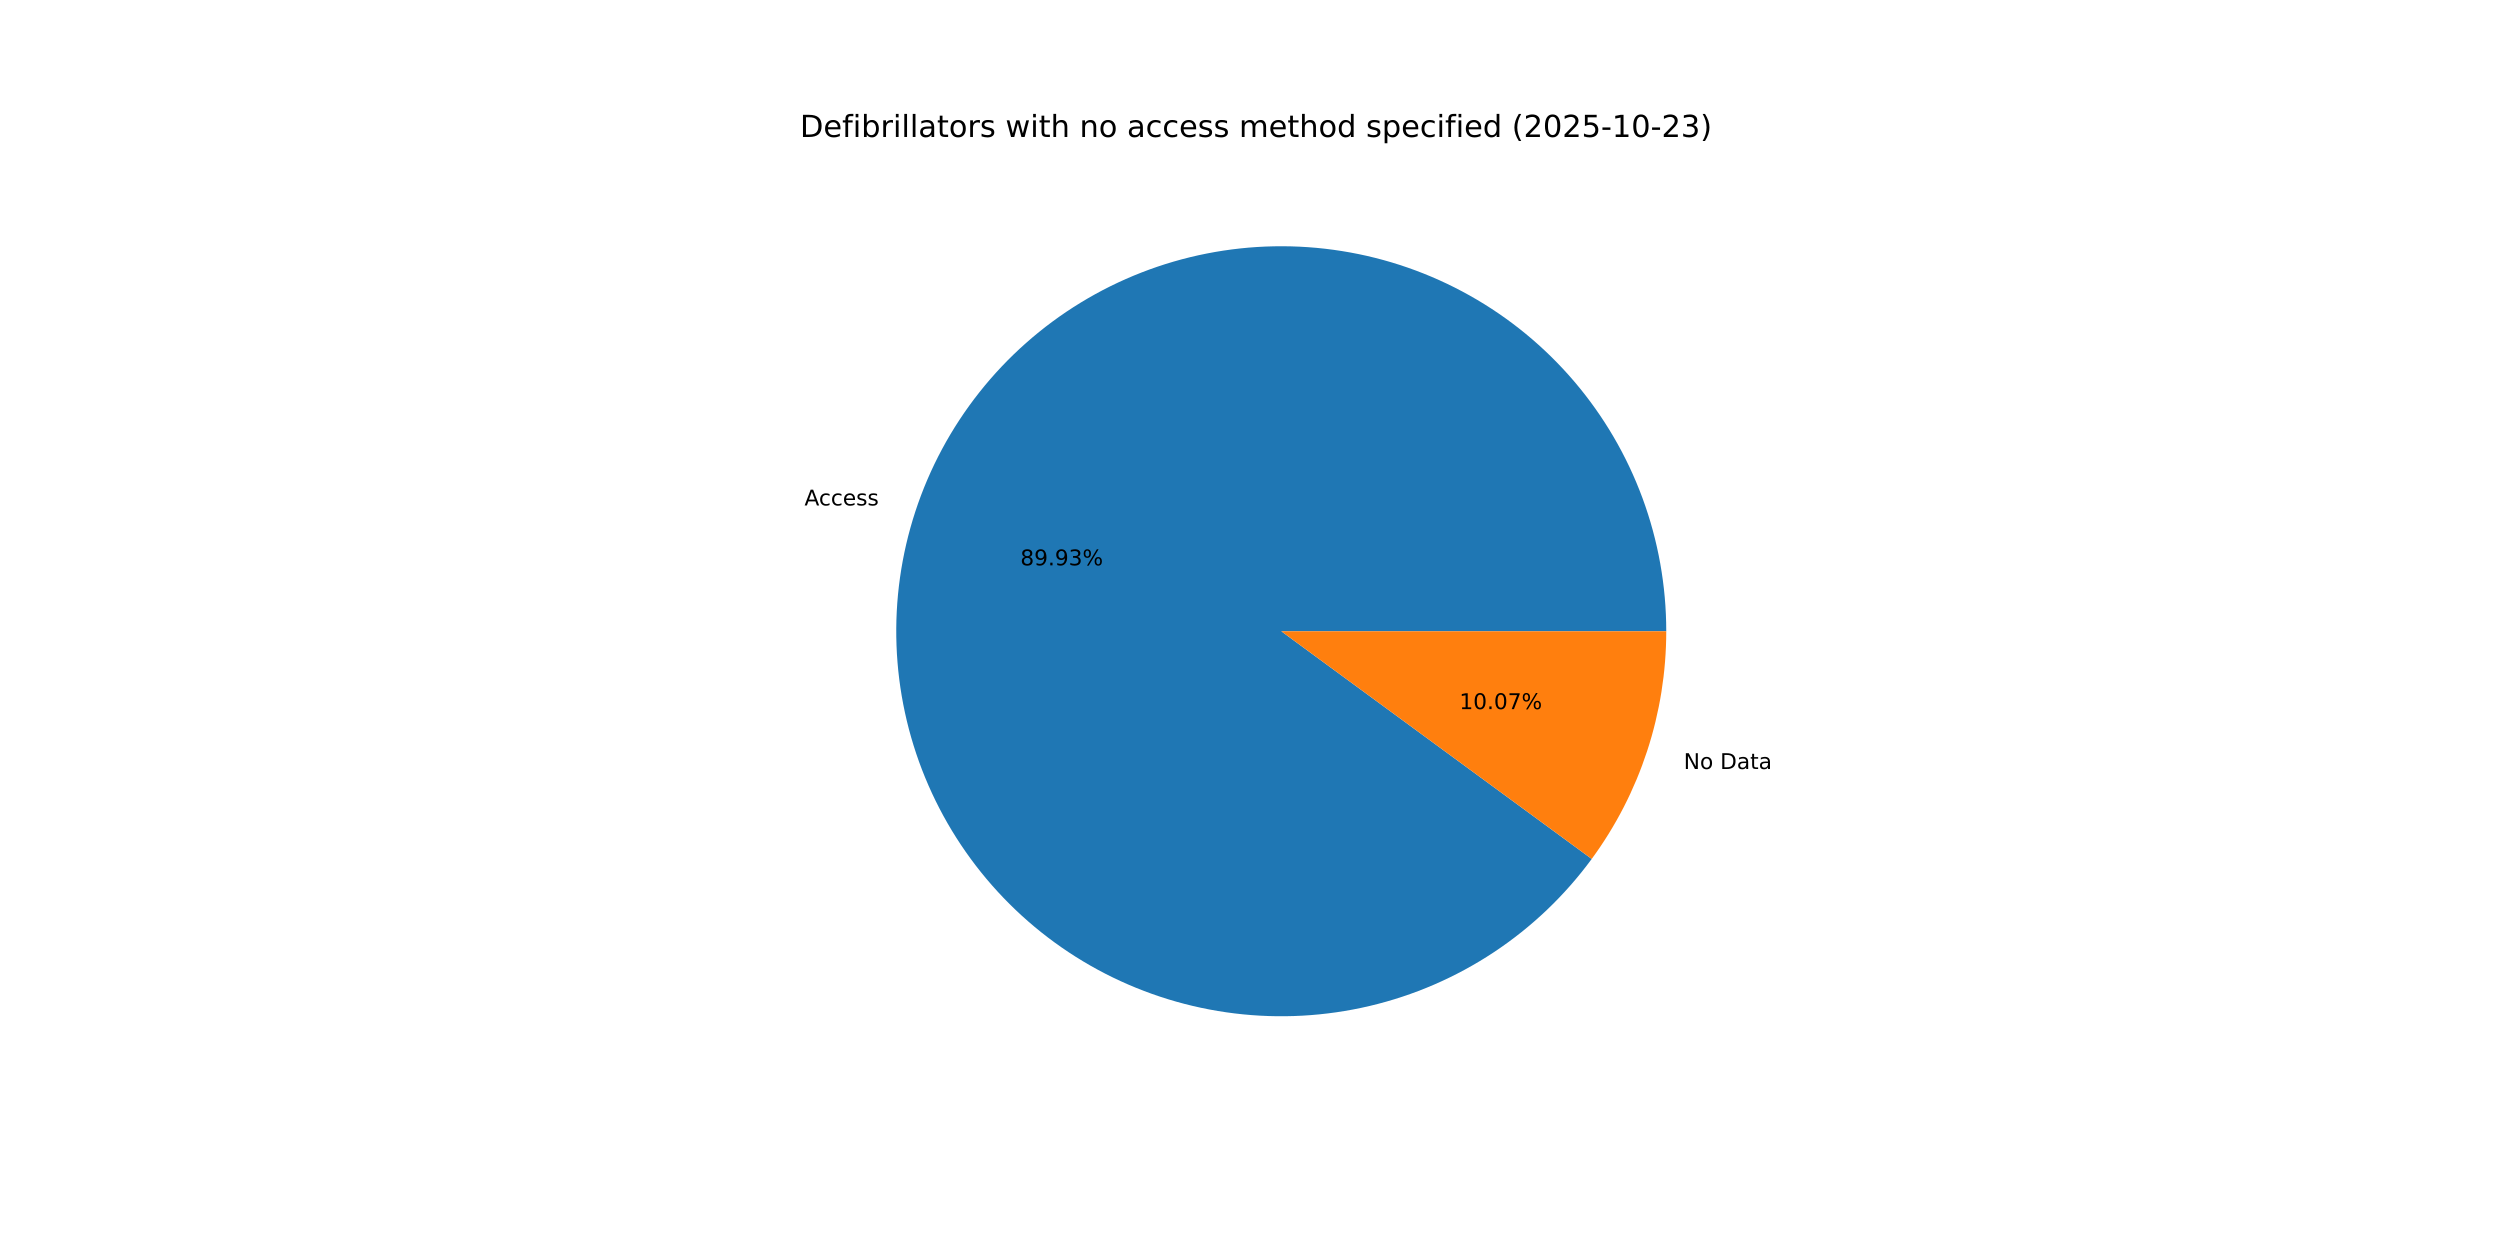
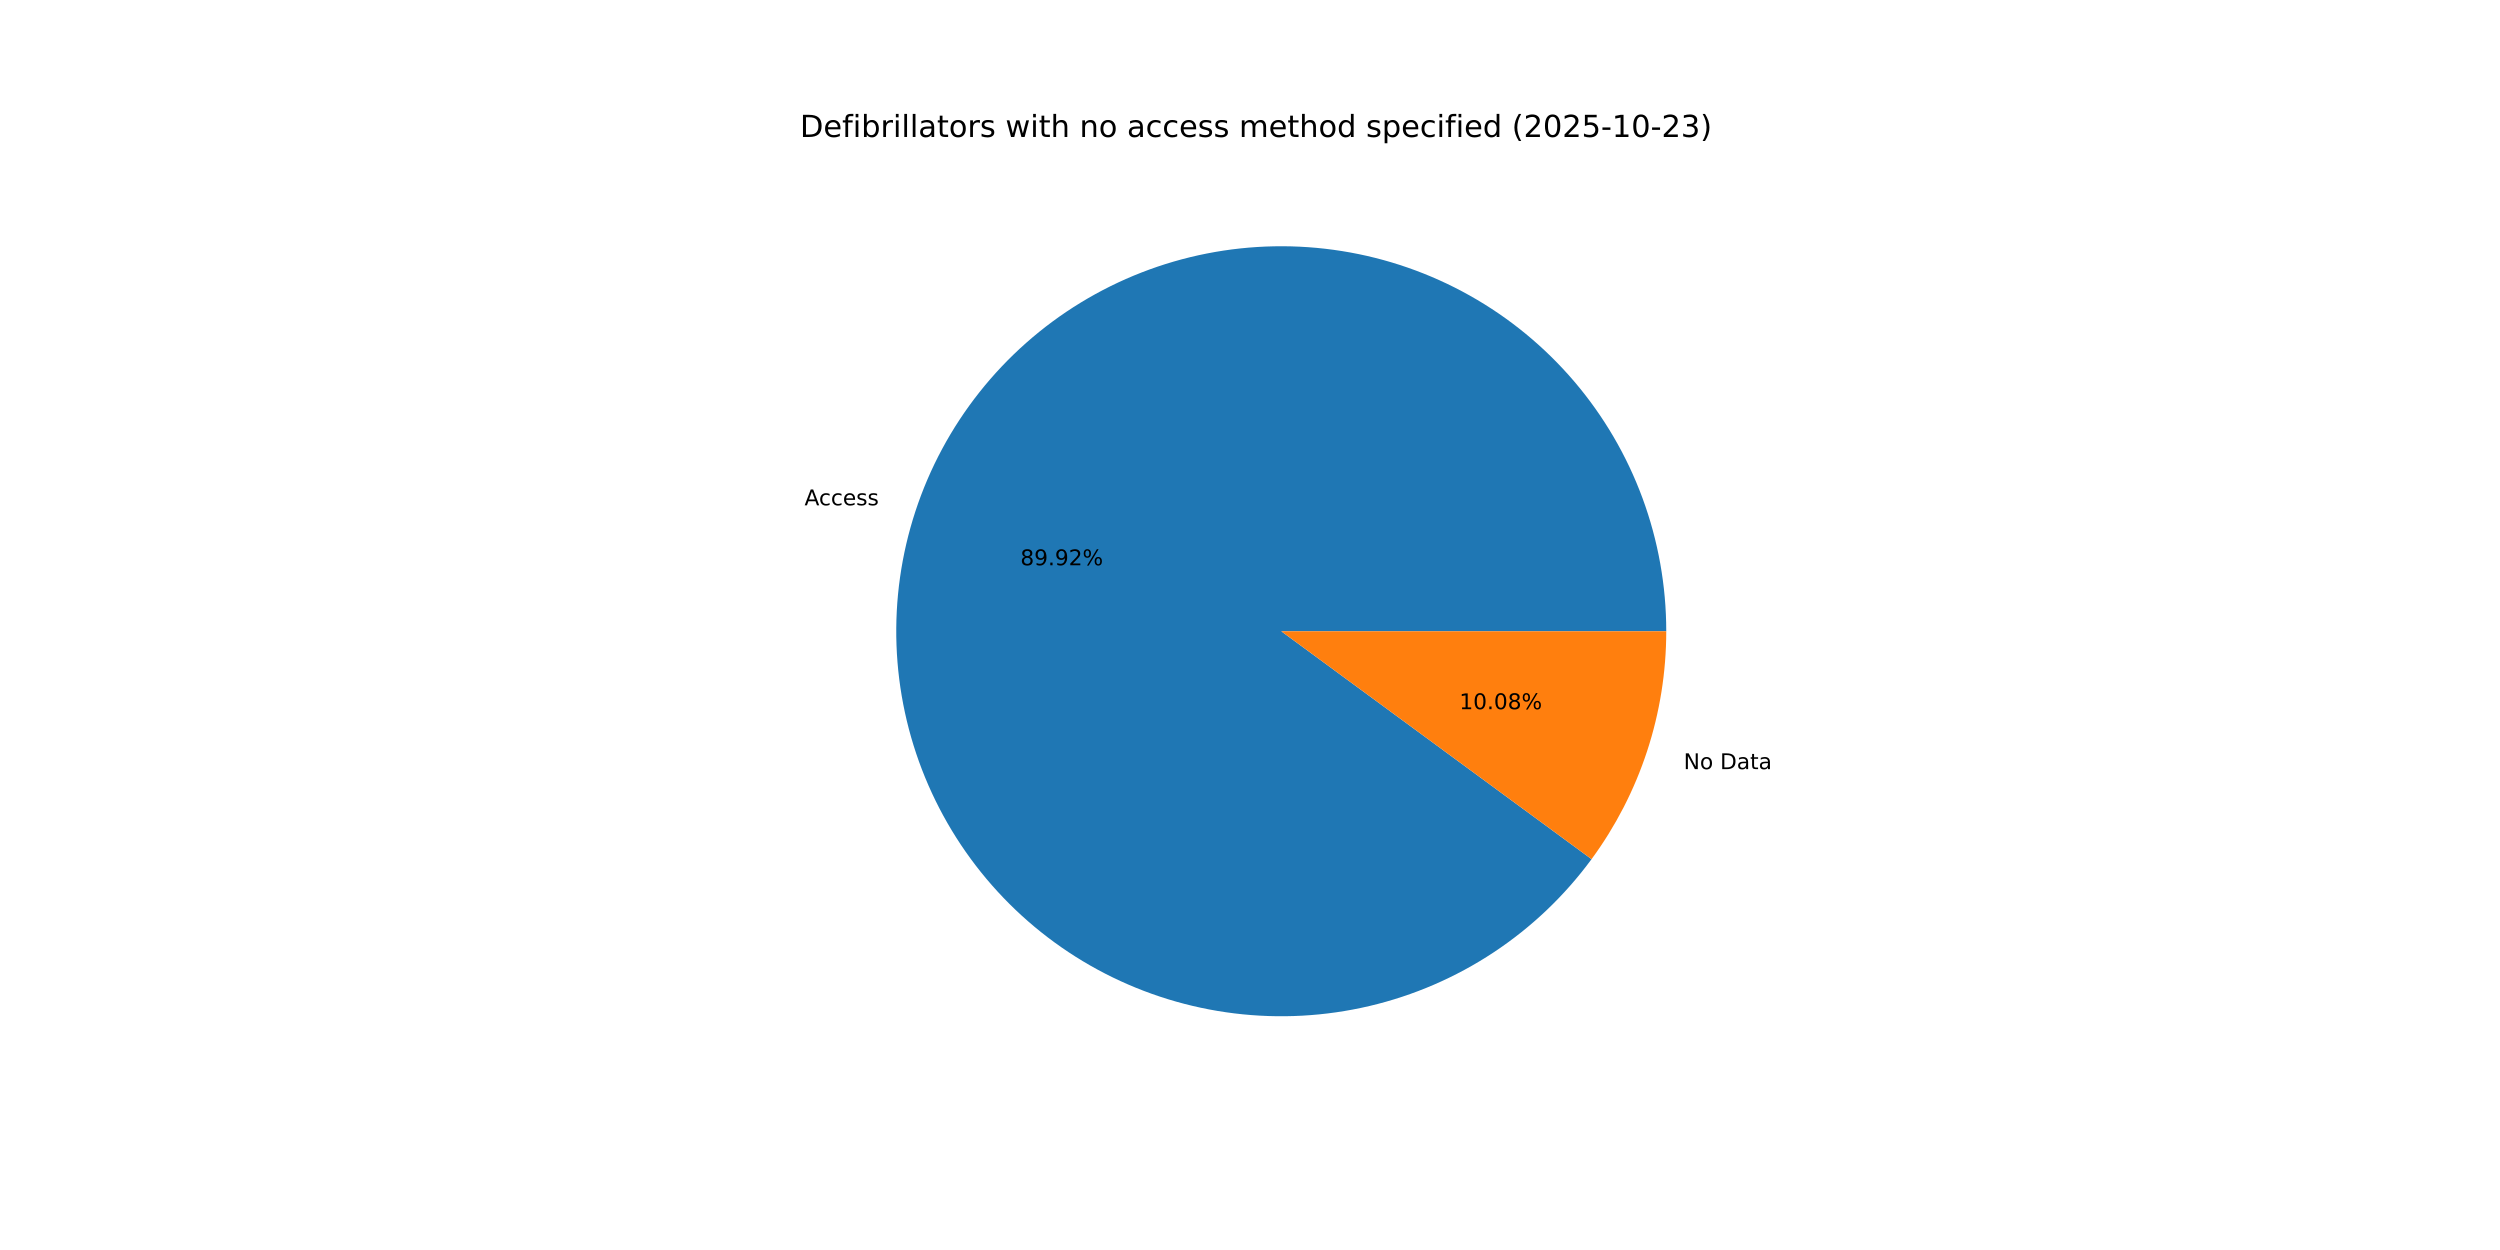
<svg xmlns="http://www.w3.org/2000/svg" xmlns:xlink="http://www.w3.org/1999/xlink" width="1152pt" height="576pt" viewBox="0 0 1152 576" version="1.1">
  <defs>
    <style type="text/css">*{stroke-linejoin: round; stroke-linecap: butt}</style>
  </defs>
  <g id="figure_1">
    <g id="patch_1">
      <path d="M 0 576  L 1152 576  L 1152 0  L 0 0  z " style="fill: #ffffff" />
    </g>
    <g id="axes_1">
      <g id="patch_2">
-         <path d="M 767.808 290.88  C 767.808 269.942 764.101 249.169 756.86 229.523  C 749.619 209.877 738.956 191.668 725.367 175.739  C 711.778 159.81 695.476 146.412 677.216 136.166  C 658.957 125.92 639.027 118.986 618.351 115.688  C 597.674 112.389 576.576 112.776 556.035 116.832  C 535.494 120.888 515.832 128.548 497.961 139.458  C 480.09 150.368 464.291 164.355 451.296 180.772  C 438.301 197.19 428.314 215.778 421.799 235.677  C 415.284 255.575 412.343 276.471 413.112 297.394  C 413.88 318.318 418.347 338.941 426.305 358.308  C 434.263 377.674 445.587 395.48 459.752 410.899  C 473.916 426.318 490.7 439.109 509.323 448.678  C 527.946 458.246 548.118 464.443 568.901 466.981  C 589.684 469.518 610.754 468.356 631.132 463.549  C 651.511 458.741 670.878 450.364 688.337 438.806  C 705.795 427.247 721.07 412.689 733.453 395.806  L 590.4 290.88  z " style="fill: #1f77b4" />
+         <path d="M 767.808 290.88  C 767.808 269.945 764.102 249.174 756.863 229.531  C 749.623 209.887 738.963 191.679 725.377 175.751  C 711.792 159.823 695.493 146.425 677.237 136.177  C 658.982 125.93 639.055 118.995 618.382 115.693  C 597.709 112.391 576.614 112.774 556.074 116.824  C 535.535 120.875 515.873 128.53 498.002 139.433  C 480.13 150.337 464.329 164.318 451.33 180.729  C 438.332 197.14 428.341 215.723 421.819 235.616  C 415.298 255.51 412.349 276.401 413.109 297.323  C 413.869 318.244 418.327 338.867 426.275 358.234  C 434.223 377.602 445.537 395.411 459.693 410.835  C 473.848 426.259 490.622 439.057 509.238 448.634  C 527.854 458.212 548.019 464.419 568.798 466.968  C 589.578 469.517 610.645 468.368 631.024 463.574  C 651.403 458.78 670.773 450.417 688.237 438.871  C 705.701 427.326 720.984 412.78 733.378 395.908  L 590.4 290.88  z " style="fill: #1f77b4" />
      </g>
      <g id="patch_3">
-         <path d="M 733.453 395.806  C 744.543 380.686 753.166 363.903 759.001 346.083  C 764.835 328.263 767.808 309.631 767.808 290.88  L 590.4 290.88  z " style="fill: #ff7f0e" />
+         <path d="M 733.378 395.908  C 744.491 380.779 753.133 363.982 758.981 346.144  C 764.829 328.306 767.808 309.652 767.808 290.88  L 590.4 290.88  z " style="fill: #ff7f0e" />
      </g>
      <g id="matplotlib.axis_1" />
      <g id="matplotlib.axis_2" />
      <g id="text_1">
-         <g transform="translate(370.7049 232.9157) scale(0.1 -0.1)">
+         <g transform="translate(370.7266 232.8493) scale(0.1 -0.1)">
          <defs>
            <path id="DejaVuSans-41" d="M 2188 4044  L 1331 1722  L 3047 1722  L 2188 4044  z M 1831 4666  L 2547 4666  L 4325 0  L 3669 0  L 3244 1197  L 1141 1197  L 716 0  L 50 0  L 1831 4666  z " transform="scale(0.015625)" />
            <path id="DejaVuSans-63" d="M 3122 3366  L 3122 2828  Q 2878 2963 2633 3030  Q 2388 3097 2138 3097  Q 1578 3097 1268 2742  Q 959 2388 959 1747  Q 959 1106 1268 751  Q 1578 397 2138 397  Q 2388 397 2633 464  Q 2878 531 3122 666  L 3122 134  Q 2881 22 2623 -34  Q 2366 -91 2075 -91  Q 1284 -91 818 406  Q 353 903 353 1747  Q 353 2603 823 3093  Q 1294 3584 2113 3584  Q 2378 3584 2631 3529  Q 2884 3475 3122 3366  z " transform="scale(0.015625)" />
            <path id="DejaVuSans-65" d="M 3597 1894  L 3597 1613  L 953 1613  Q 991 1019 1311 708  Q 1631 397 2203 397  Q 2534 397 2845 478  Q 3156 559 3463 722  L 3463 178  Q 3153 47 2828 -22  Q 2503 -91 2169 -91  Q 1331 -91 842 396  Q 353 884 353 1716  Q 353 2575 817 3079  Q 1281 3584 2069 3584  Q 2775 3584 3186 3129  Q 3597 2675 3597 1894  z M 3022 2063  Q 3016 2534 2758 2815  Q 2500 3097 2075 3097  Q 1594 3097 1305 2825  Q 1016 2553 972 2059  L 3022 2063  z " transform="scale(0.015625)" />
            <path id="DejaVuSans-73" d="M 2834 3397  L 2834 2853  Q 2591 2978 2328 3040  Q 2066 3103 1784 3103  Q 1356 3103 1142 2972  Q 928 2841 928 2578  Q 928 2378 1081 2264  Q 1234 2150 1697 2047  L 1894 2003  Q 2506 1872 2764 1633  Q 3022 1394 3022 966  Q 3022 478 2636 193  Q 2250 -91 1575 -91  Q 1294 -91 989 -36  Q 684 19 347 128  L 347 722  Q 666 556 975 473  Q 1284 391 1588 391  Q 1994 391 2212 530  Q 2431 669 2431 922  Q 2431 1156 2273 1281  Q 2116 1406 1581 1522  L 1381 1569  Q 847 1681 609 1914  Q 372 2147 372 2553  Q 372 3047 722 3315  Q 1072 3584 1716 3584  Q 2034 3584 2315 3537  Q 2597 3491 2834 3397  z " transform="scale(0.015625)" />
          </defs>
          <use xlink:href="#DejaVuSans-41" />
          <use xlink:href="#DejaVuSans-63" x="66.658" />
          <use xlink:href="#DejaVuSans-63" x="121.639" />
          <use xlink:href="#DejaVuSans-65" x="176.619" />
          <use xlink:href="#DejaVuSans-73" x="238.143" />
          <use xlink:href="#DejaVuSans-73" x="290.242" />
        </g>
      </g>
      <g id="text_2">
-         <g transform="translate(470.1747 260.5174) scale(0.1 -0.1)">
+         <g transform="translate(470.1866 260.4812) scale(0.1 -0.1)">
          <defs>
            <path id="DejaVuSans-38" d="M 2034 2216  Q 1584 2216 1326 1975  Q 1069 1734 1069 1313  Q 1069 891 1326 650  Q 1584 409 2034 409  Q 2484 409 2743 651  Q 3003 894 3003 1313  Q 3003 1734 2745 1975  Q 2488 2216 2034 2216  z M 1403 2484  Q 997 2584 770 2862  Q 544 3141 544 3541  Q 544 4100 942 4425  Q 1341 4750 2034 4750  Q 2731 4750 3128 4425  Q 3525 4100 3525 3541  Q 3525 3141 3298 2862  Q 3072 2584 2669 2484  Q 3125 2378 3379 2068  Q 3634 1759 3634 1313  Q 3634 634 3220 271  Q 2806 -91 2034 -91  Q 1263 -91 848 271  Q 434 634 434 1313  Q 434 1759 690 2068  Q 947 2378 1403 2484  z M 1172 3481  Q 1172 3119 1398 2916  Q 1625 2713 2034 2713  Q 2441 2713 2670 2916  Q 2900 3119 2900 3481  Q 2900 3844 2670 4047  Q 2441 4250 2034 4250  Q 1625 4250 1398 4047  Q 1172 3844 1172 3481  z " transform="scale(0.015625)" />
            <path id="DejaVuSans-39" d="M 703 97  L 703 672  Q 941 559 1184 500  Q 1428 441 1663 441  Q 2288 441 2617 861  Q 2947 1281 2994 2138  Q 2813 1869 2534 1725  Q 2256 1581 1919 1581  Q 1219 1581 811 2004  Q 403 2428 403 3163  Q 403 3881 828 4315  Q 1253 4750 1959 4750  Q 2769 4750 3195 4129  Q 3622 3509 3622 2328  Q 3622 1225 3098 567  Q 2575 -91 1691 -91  Q 1453 -91 1209 -44  Q 966 3 703 97  z M 1959 2075  Q 2384 2075 2632 2365  Q 2881 2656 2881 3163  Q 2881 3666 2632 3958  Q 2384 4250 1959 4250  Q 1534 4250 1286 3958  Q 1038 3666 1038 3163  Q 1038 2656 1286 2365  Q 1534 2075 1959 2075  z " transform="scale(0.015625)" />
            <path id="DejaVuSans-2e" d="M 684 794  L 1344 794  L 1344 0  L 684 0  L 684 794  z " transform="scale(0.015625)" />
-             <path id="DejaVuSans-33" d="M 2597 2516  Q 3050 2419 3304 2112  Q 3559 1806 3559 1356  Q 3559 666 3084 287  Q 2609 -91 1734 -91  Q 1441 -91 1130 -33  Q 819 25 488 141  L 488 750  Q 750 597 1062 519  Q 1375 441 1716 441  Q 2309 441 2620 675  Q 2931 909 2931 1356  Q 2931 1769 2642 2001  Q 2353 2234 1838 2234  L 1294 2234  L 1294 2753  L 1863 2753  Q 2328 2753 2575 2939  Q 2822 3125 2822 3475  Q 2822 3834 2567 4026  Q 2313 4219 1838 4219  Q 1578 4219 1281 4162  Q 984 4106 628 3988  L 628 4550  Q 988 4650 1302 4700  Q 1616 4750 1894 4750  Q 2613 4750 3031 4423  Q 3450 4097 3450 3541  Q 3450 3153 3228 2886  Q 3006 2619 2597 2516  z " transform="scale(0.015625)" />
+             <path id="DejaVuSans-32" d="M 1228 531  L 3431 531  L 3431 0  L 469 0  L 469 531  Q 828 903 1448 1529  Q 2069 2156 2228 2338  Q 2531 2678 2651 2914  Q 2772 3150 2772 3378  Q 2772 3750 2511 3984  Q 2250 4219 1831 4219  Q 1534 4219 1204 4116  Q 875 4013 500 3803  L 500 4441  Q 881 4594 1212 4672  Q 1544 4750 1819 4750  Q 2544 4750 2975 4387  Q 3406 4025 3406 3419  Q 3406 3131 3298 2873  Q 3191 2616 2906 2266  Q 2828 2175 2409 1742  Q 1991 1309 1228 531  z " transform="scale(0.015625)" />
            <path id="DejaVuSans-25" d="M 4653 2053  Q 4381 2053 4226 1822  Q 4072 1591 4072 1178  Q 4072 772 4226 539  Q 4381 306 4653 306  Q 4919 306 5073 539  Q 5228 772 5228 1178  Q 5228 1588 5073 1820  Q 4919 2053 4653 2053  z M 4653 2450  Q 5147 2450 5437 2106  Q 5728 1763 5728 1178  Q 5728 594 5436 251  Q 5144 -91 4653 -91  Q 4153 -91 3862 251  Q 3572 594 3572 1178  Q 3572 1766 3864 2108  Q 4156 2450 4653 2450  z M 1428 4353  Q 1159 4353 1004 4120  Q 850 3888 850 3481  Q 850 3069 1003 2837  Q 1156 2606 1428 2606  Q 1700 2606 1854 2837  Q 2009 3069 2009 3481  Q 2009 3884 1853 4118  Q 1697 4353 1428 4353  z M 4250 4750  L 4750 4750  L 1831 -91  L 1331 -91  L 4250 4750  z M 1428 4750  Q 1922 4750 2215 4408  Q 2509 4066 2509 3481  Q 2509 2891 2217 2550  Q 1925 2209 1428 2209  Q 931 2209 642 2551  Q 353 2894 353 3481  Q 353 4063 643 4406  Q 934 4750 1428 4750  z " transform="scale(0.015625)" />
          </defs>
          <use xlink:href="#DejaVuSans-38" />
          <use xlink:href="#DejaVuSans-39" x="63.623" />
          <use xlink:href="#DejaVuSans-2e" x="127.246" />
          <use xlink:href="#DejaVuSans-39" x="159.033" />
-           <use xlink:href="#DejaVuSans-33" x="222.656" />
+           <use xlink:href="#DejaVuSans-32" x="222.656" />
          <use xlink:href="#DejaVuSans-25" x="286.279" />
        </g>
      </g>
      <g id="text_3">
-         <g transform="translate(775.8608 354.363) scale(0.1 -0.1)">
+         <g transform="translate(775.839 354.4294) scale(0.1 -0.1)">
          <defs>
            <path id="DejaVuSans-4e" d="M 628 4666  L 1478 4666  L 3547 763  L 3547 4666  L 4159 4666  L 4159 0  L 3309 0  L 1241 3903  L 1241 0  L 628 0  L 628 4666  z " transform="scale(0.015625)" />
            <path id="DejaVuSans-6f" d="M 1959 3097  Q 1497 3097 1228 2736  Q 959 2375 959 1747  Q 959 1119 1226 758  Q 1494 397 1959 397  Q 2419 397 2687 759  Q 2956 1122 2956 1747  Q 2956 2369 2687 2733  Q 2419 3097 1959 3097  z M 1959 3584  Q 2709 3584 3137 3096  Q 3566 2609 3566 1747  Q 3566 888 3137 398  Q 2709 -91 1959 -91  Q 1206 -91 779 398  Q 353 888 353 1747  Q 353 2609 779 3096  Q 1206 3584 1959 3584  z " transform="scale(0.015625)" />
            <path id="DejaVuSans-20" transform="scale(0.015625)" />
            <path id="DejaVuSans-44" d="M 1259 4147  L 1259 519  L 2022 519  Q 2988 519 3436 956  Q 3884 1394 3884 2338  Q 3884 3275 3436 3711  Q 2988 4147 2022 4147  L 1259 4147  z M 628 4666  L 1925 4666  Q 3281 4666 3915 4102  Q 4550 3538 4550 2338  Q 4550 1131 3912 565  Q 3275 0 1925 0  L 628 0  L 628 4666  z " transform="scale(0.015625)" />
            <path id="DejaVuSans-61" d="M 2194 1759  Q 1497 1759 1228 1600  Q 959 1441 959 1056  Q 959 750 1161 570  Q 1363 391 1709 391  Q 2188 391 2477 730  Q 2766 1069 2766 1631  L 2766 1759  L 2194 1759  z M 3341 1997  L 3341 0  L 2766 0  L 2766 531  Q 2569 213 2275 61  Q 1981 -91 1556 -91  Q 1019 -91 701 211  Q 384 513 384 1019  Q 384 1609 779 1909  Q 1175 2209 1959 2209  L 2766 2209  L 2766 2266  Q 2766 2663 2505 2880  Q 2244 3097 1772 3097  Q 1472 3097 1187 3025  Q 903 2953 641 2809  L 641 3341  Q 956 3463 1253 3523  Q 1550 3584 1831 3584  Q 2591 3584 2966 3190  Q 3341 2797 3341 1997  z " transform="scale(0.015625)" />
            <path id="DejaVuSans-74" d="M 1172 4494  L 1172 3500  L 2356 3500  L 2356 3053  L 1172 3053  L 1172 1153  Q 1172 725 1289 603  Q 1406 481 1766 481  L 2356 481  L 2356 0  L 1766 0  Q 1100 0 847 248  Q 594 497 594 1153  L 594 3053  L 172 3053  L 172 3500  L 594 3500  L 594 4494  L 1172 4494  z " transform="scale(0.015625)" />
          </defs>
          <use xlink:href="#DejaVuSans-4e" />
          <use xlink:href="#DejaVuSans-6f" x="74.805" />
          <use xlink:href="#DejaVuSans-20" x="135.986" />
          <use xlink:href="#DejaVuSans-44" x="167.773" />
          <use xlink:href="#DejaVuSans-61" x="244.775" />
          <use xlink:href="#DejaVuSans-74" x="306.055" />
          <use xlink:href="#DejaVuSans-61" x="345.264" />
        </g>
      </g>
      <g id="text_4">
-         <g transform="translate(672.4956 326.7613) scale(0.1 -0.1)">
+         <g transform="translate(672.4837 326.7976) scale(0.1 -0.1)">
          <defs>
            <path id="DejaVuSans-31" d="M 794 531  L 1825 531  L 1825 4091  L 703 3866  L 703 4441  L 1819 4666  L 2450 4666  L 2450 531  L 3481 531  L 3481 0  L 794 0  L 794 531  z " transform="scale(0.015625)" />
            <path id="DejaVuSans-30" d="M 2034 4250  Q 1547 4250 1301 3770  Q 1056 3291 1056 2328  Q 1056 1369 1301 889  Q 1547 409 2034 409  Q 2525 409 2770 889  Q 3016 1369 3016 2328  Q 3016 3291 2770 3770  Q 2525 4250 2034 4250  z M 2034 4750  Q 2819 4750 3233 4129  Q 3647 3509 3647 2328  Q 3647 1150 3233 529  Q 2819 -91 2034 -91  Q 1250 -91 836 529  Q 422 1150 422 2328  Q 422 3509 836 4129  Q 1250 4750 2034 4750  z " transform="scale(0.015625)" />
-             <path id="DejaVuSans-37" d="M 525 4666  L 3525 4666  L 3525 4397  L 1831 0  L 1172 0  L 2766 4134  L 525 4134  L 525 4666  z " transform="scale(0.015625)" />
          </defs>
          <use xlink:href="#DejaVuSans-31" />
          <use xlink:href="#DejaVuSans-30" x="63.623" />
          <use xlink:href="#DejaVuSans-2e" x="127.246" />
          <use xlink:href="#DejaVuSans-30" x="159.033" />
-           <use xlink:href="#DejaVuSans-37" x="222.656" />
+           <use xlink:href="#DejaVuSans-38" x="222.656" />
          <use xlink:href="#DejaVuSans-25" x="286.279" />
        </g>
      </g>
      <g id="text_5">
        <g transform="translate(368.64 63.12) scale(0.14 -0.14)">
          <defs>
            <path id="DejaVuSans-66" d="M 2375 4863  L 2375 4384  L 1825 4384  Q 1516 4384 1395 4259  Q 1275 4134 1275 3809  L 1275 3500  L 2222 3500  L 2222 3053  L 1275 3053  L 1275 0  L 697 0  L 697 3053  L 147 3053  L 147 3500  L 697 3500  L 697 3744  Q 697 4328 969 4595  Q 1241 4863 1831 4863  L 2375 4863  z " transform="scale(0.015625)" />
            <path id="DejaVuSans-69" d="M 603 3500  L 1178 3500  L 1178 0  L 603 0  L 603 3500  z M 603 4863  L 1178 4863  L 1178 4134  L 603 4134  L 603 4863  z " transform="scale(0.015625)" />
            <path id="DejaVuSans-62" d="M 3116 1747  Q 3116 2381 2855 2742  Q 2594 3103 2138 3103  Q 1681 3103 1420 2742  Q 1159 2381 1159 1747  Q 1159 1113 1420 752  Q 1681 391 2138 391  Q 2594 391 2855 752  Q 3116 1113 3116 1747  z M 1159 2969  Q 1341 3281 1617 3432  Q 1894 3584 2278 3584  Q 2916 3584 3314 3078  Q 3713 2572 3713 1747  Q 3713 922 3314 415  Q 2916 -91 2278 -91  Q 1894 -91 1617 61  Q 1341 213 1159 525  L 1159 0  L 581 0  L 581 4863  L 1159 4863  L 1159 2969  z " transform="scale(0.015625)" />
            <path id="DejaVuSans-72" d="M 2631 2963  Q 2534 3019 2420 3045  Q 2306 3072 2169 3072  Q 1681 3072 1420 2755  Q 1159 2438 1159 1844  L 1159 0  L 581 0  L 581 3500  L 1159 3500  L 1159 2956  Q 1341 3275 1631 3429  Q 1922 3584 2338 3584  Q 2397 3584 2469 3576  Q 2541 3569 2628 3553  L 2631 2963  z " transform="scale(0.015625)" />
            <path id="DejaVuSans-6c" d="M 603 4863  L 1178 4863  L 1178 0  L 603 0  L 603 4863  z " transform="scale(0.015625)" />
            <path id="DejaVuSans-77" d="M 269 3500  L 844 3500  L 1563 769  L 2278 3500  L 2956 3500  L 3675 769  L 4391 3500  L 4966 3500  L 4050 0  L 3372 0  L 2619 2869  L 1863 0  L 1184 0  L 269 3500  z " transform="scale(0.015625)" />
            <path id="DejaVuSans-68" d="M 3513 2113  L 3513 0  L 2938 0  L 2938 2094  Q 2938 2591 2744 2837  Q 2550 3084 2163 3084  Q 1697 3084 1428 2787  Q 1159 2491 1159 1978  L 1159 0  L 581 0  L 581 4863  L 1159 4863  L 1159 2956  Q 1366 3272 1645 3428  Q 1925 3584 2291 3584  Q 2894 3584 3203 3211  Q 3513 2838 3513 2113  z " transform="scale(0.015625)" />
            <path id="DejaVuSans-6e" d="M 3513 2113  L 3513 0  L 2938 0  L 2938 2094  Q 2938 2591 2744 2837  Q 2550 3084 2163 3084  Q 1697 3084 1428 2787  Q 1159 2491 1159 1978  L 1159 0  L 581 0  L 581 3500  L 1159 3500  L 1159 2956  Q 1366 3272 1645 3428  Q 1925 3584 2291 3584  Q 2894 3584 3203 3211  Q 3513 2838 3513 2113  z " transform="scale(0.015625)" />
            <path id="DejaVuSans-6d" d="M 3328 2828  Q 3544 3216 3844 3400  Q 4144 3584 4550 3584  Q 5097 3584 5394 3201  Q 5691 2819 5691 2113  L 5691 0  L 5113 0  L 5113 2094  Q 5113 2597 4934 2840  Q 4756 3084 4391 3084  Q 3944 3084 3684 2787  Q 3425 2491 3425 1978  L 3425 0  L 2847 0  L 2847 2094  Q 2847 2600 2669 2842  Q 2491 3084 2119 3084  Q 1678 3084 1418 2786  Q 1159 2488 1159 1978  L 1159 0  L 581 0  L 581 3500  L 1159 3500  L 1159 2956  Q 1356 3278 1631 3431  Q 1906 3584 2284 3584  Q 2666 3584 2933 3390  Q 3200 3197 3328 2828  z " transform="scale(0.015625)" />
            <path id="DejaVuSans-64" d="M 2906 2969  L 2906 4863  L 3481 4863  L 3481 0  L 2906 0  L 2906 525  Q 2725 213 2448 61  Q 2172 -91 1784 -91  Q 1150 -91 751 415  Q 353 922 353 1747  Q 353 2572 751 3078  Q 1150 3584 1784 3584  Q 2172 3584 2448 3432  Q 2725 3281 2906 2969  z M 947 1747  Q 947 1113 1208 752  Q 1469 391 1925 391  Q 2381 391 2643 752  Q 2906 1113 2906 1747  Q 2906 2381 2643 2742  Q 2381 3103 1925 3103  Q 1469 3103 1208 2742  Q 947 2381 947 1747  z " transform="scale(0.015625)" />
            <path id="DejaVuSans-70" d="M 1159 525  L 1159 -1331  L 581 -1331  L 581 3500  L 1159 3500  L 1159 2969  Q 1341 3281 1617 3432  Q 1894 3584 2278 3584  Q 2916 3584 3314 3078  Q 3713 2572 3713 1747  Q 3713 922 3314 415  Q 2916 -91 2278 -91  Q 1894 -91 1617 61  Q 1341 213 1159 525  z M 3116 1747  Q 3116 2381 2855 2742  Q 2594 3103 2138 3103  Q 1681 3103 1420 2742  Q 1159 2381 1159 1747  Q 1159 1113 1420 752  Q 1681 391 2138 391  Q 2594 391 2855 752  Q 3116 1113 3116 1747  z " transform="scale(0.015625)" />
            <path id="DejaVuSans-28" d="M 1984 4856  Q 1566 4138 1362 3434  Q 1159 2731 1159 2009  Q 1159 1288 1364 580  Q 1569 -128 1984 -844  L 1484 -844  Q 1016 -109 783 600  Q 550 1309 550 2009  Q 550 2706 781 3412  Q 1013 4119 1484 4856  L 1984 4856  z " transform="scale(0.015625)" />
-             <path id="DejaVuSans-32" d="M 1228 531  L 3431 531  L 3431 0  L 469 0  L 469 531  Q 828 903 1448 1529  Q 2069 2156 2228 2338  Q 2531 2678 2651 2914  Q 2772 3150 2772 3378  Q 2772 3750 2511 3984  Q 2250 4219 1831 4219  Q 1534 4219 1204 4116  Q 875 4013 500 3803  L 500 4441  Q 881 4594 1212 4672  Q 1544 4750 1819 4750  Q 2544 4750 2975 4387  Q 3406 4025 3406 3419  Q 3406 3131 3298 2873  Q 3191 2616 2906 2266  Q 2828 2175 2409 1742  Q 1991 1309 1228 531  z " transform="scale(0.015625)" />
            <path id="DejaVuSans-35" d="M 691 4666  L 3169 4666  L 3169 4134  L 1269 4134  L 1269 2991  Q 1406 3038 1543 3061  Q 1681 3084 1819 3084  Q 2600 3084 3056 2656  Q 3513 2228 3513 1497  Q 3513 744 3044 326  Q 2575 -91 1722 -91  Q 1428 -91 1123 -41  Q 819 9 494 109  L 494 744  Q 775 591 1075 516  Q 1375 441 1709 441  Q 2250 441 2565 725  Q 2881 1009 2881 1497  Q 2881 1984 2565 2268  Q 2250 2553 1709 2553  Q 1456 2553 1204 2497  Q 953 2441 691 2322  L 691 4666  z " transform="scale(0.015625)" />
            <path id="DejaVuSans-2d" d="M 313 2009  L 1997 2009  L 1997 1497  L 313 1497  L 313 2009  z " transform="scale(0.015625)" />
+             <path id="DejaVuSans-33" d="M 2597 2516  Q 3050 2419 3304 2112  Q 3559 1806 3559 1356  Q 3559 666 3084 287  Q 2609 -91 1734 -91  Q 1441 -91 1130 -33  Q 819 25 488 141  L 488 750  Q 750 597 1062 519  Q 1375 441 1716 441  Q 2309 441 2620 675  Q 2931 909 2931 1356  Q 2931 1769 2642 2001  Q 2353 2234 1838 2234  L 1294 2234  L 1294 2753  L 1863 2753  Q 2328 2753 2575 2939  Q 2822 3125 2822 3475  Q 2822 3834 2567 4026  Q 2313 4219 1838 4219  Q 1578 4219 1281 4162  Q 984 4106 628 3988  L 628 4550  Q 988 4650 1302 4700  Q 1616 4750 1894 4750  Q 2613 4750 3031 4423  Q 3450 4097 3450 3541  Q 3450 3153 3228 2886  Q 3006 2619 2597 2516  z " transform="scale(0.015625)" />
            <path id="DejaVuSans-29" d="M 513 4856  L 1013 4856  Q 1481 4119 1714 3412  Q 1947 2706 1947 2009  Q 1947 1309 1714 600  Q 1481 -109 1013 -844  L 513 -844  Q 928 -128 1133 580  Q 1338 1288 1338 2009  Q 1338 2731 1133 3434  Q 928 4138 513 4856  z " transform="scale(0.015625)" />
          </defs>
          <use xlink:href="#DejaVuSans-44" />
          <use xlink:href="#DejaVuSans-65" x="77.002" />
          <use xlink:href="#DejaVuSans-66" x="138.525" />
          <use xlink:href="#DejaVuSans-69" x="173.73" />
          <use xlink:href="#DejaVuSans-62" x="201.514" />
          <use xlink:href="#DejaVuSans-72" x="264.99" />
          <use xlink:href="#DejaVuSans-69" x="306.104" />
          <use xlink:href="#DejaVuSans-6c" x="333.887" />
          <use xlink:href="#DejaVuSans-6c" x="361.67" />
          <use xlink:href="#DejaVuSans-61" x="389.453" />
          <use xlink:href="#DejaVuSans-74" x="450.732" />
          <use xlink:href="#DejaVuSans-6f" x="489.941" />
          <use xlink:href="#DejaVuSans-72" x="551.123" />
          <use xlink:href="#DejaVuSans-73" x="592.236" />
          <use xlink:href="#DejaVuSans-20" x="644.336" />
          <use xlink:href="#DejaVuSans-77" x="676.123" />
          <use xlink:href="#DejaVuSans-69" x="757.91" />
          <use xlink:href="#DejaVuSans-74" x="785.693" />
          <use xlink:href="#DejaVuSans-68" x="824.902" />
          <use xlink:href="#DejaVuSans-20" x="888.281" />
          <use xlink:href="#DejaVuSans-6e" x="920.068" />
          <use xlink:href="#DejaVuSans-6f" x="983.447" />
          <use xlink:href="#DejaVuSans-20" x="1044.629" />
          <use xlink:href="#DejaVuSans-61" x="1076.416" />
          <use xlink:href="#DejaVuSans-63" x="1137.695" />
          <use xlink:href="#DejaVuSans-63" x="1192.676" />
          <use xlink:href="#DejaVuSans-65" x="1247.656" />
          <use xlink:href="#DejaVuSans-73" x="1309.18" />
          <use xlink:href="#DejaVuSans-73" x="1361.279" />
          <use xlink:href="#DejaVuSans-20" x="1413.379" />
          <use xlink:href="#DejaVuSans-6d" x="1445.166" />
          <use xlink:href="#DejaVuSans-65" x="1542.578" />
          <use xlink:href="#DejaVuSans-74" x="1604.102" />
          <use xlink:href="#DejaVuSans-68" x="1643.311" />
          <use xlink:href="#DejaVuSans-6f" x="1706.689" />
          <use xlink:href="#DejaVuSans-64" x="1767.871" />
          <use xlink:href="#DejaVuSans-20" x="1831.348" />
          <use xlink:href="#DejaVuSans-73" x="1863.135" />
          <use xlink:href="#DejaVuSans-70" x="1915.234" />
          <use xlink:href="#DejaVuSans-65" x="1978.711" />
          <use xlink:href="#DejaVuSans-63" x="2040.234" />
          <use xlink:href="#DejaVuSans-69" x="2095.215" />
          <use xlink:href="#DejaVuSans-66" x="2122.998" />
          <use xlink:href="#DejaVuSans-69" x="2158.203" />
          <use xlink:href="#DejaVuSans-65" x="2185.986" />
          <use xlink:href="#DejaVuSans-64" x="2247.51" />
          <use xlink:href="#DejaVuSans-20" x="2310.986" />
          <use xlink:href="#DejaVuSans-28" x="2342.773" />
          <use xlink:href="#DejaVuSans-32" x="2381.787" />
          <use xlink:href="#DejaVuSans-30" x="2445.41" />
          <use xlink:href="#DejaVuSans-32" x="2509.033" />
          <use xlink:href="#DejaVuSans-35" x="2572.656" />
          <use xlink:href="#DejaVuSans-2d" x="2636.279" />
          <use xlink:href="#DejaVuSans-31" x="2672.363" />
          <use xlink:href="#DejaVuSans-30" x="2735.986" />
          <use xlink:href="#DejaVuSans-2d" x="2799.609" />
          <use xlink:href="#DejaVuSans-32" x="2835.693" />
          <use xlink:href="#DejaVuSans-33" x="2899.316" />
          <use xlink:href="#DejaVuSans-29" x="2962.939" />
        </g>
      </g>
    </g>
  </g>
</svg>
